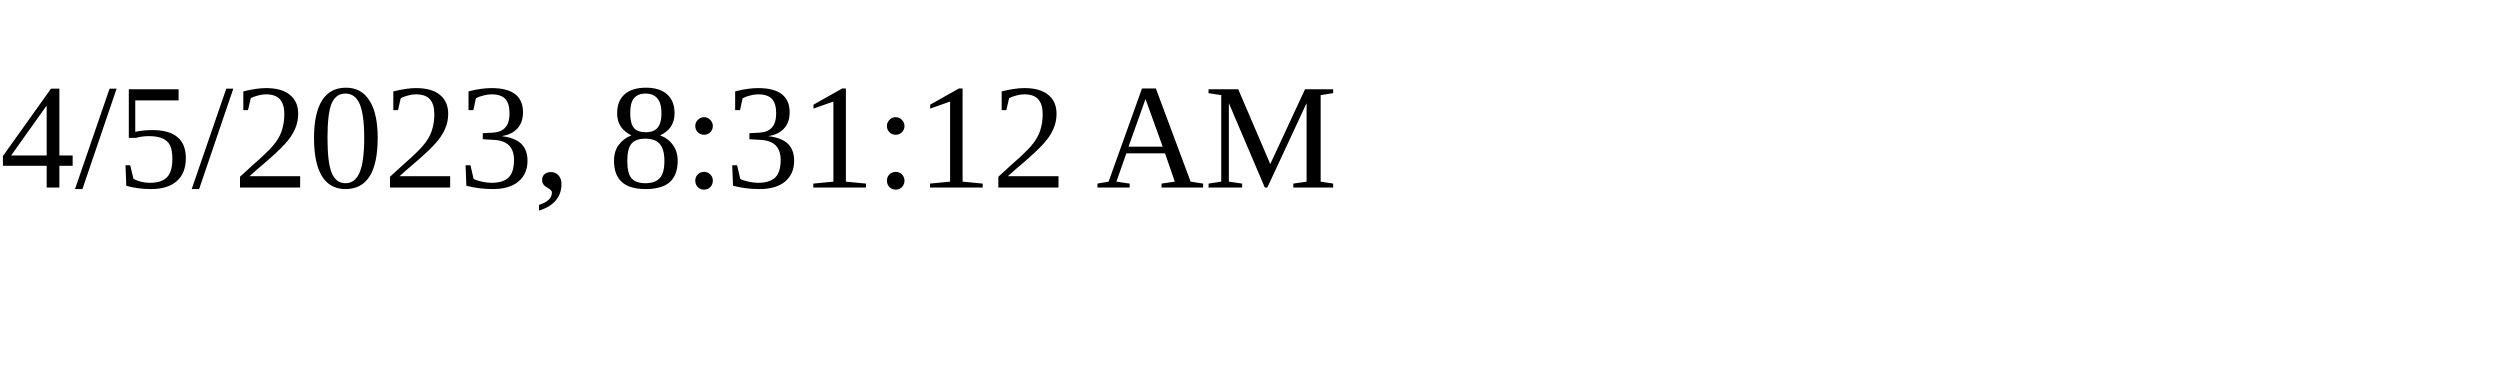
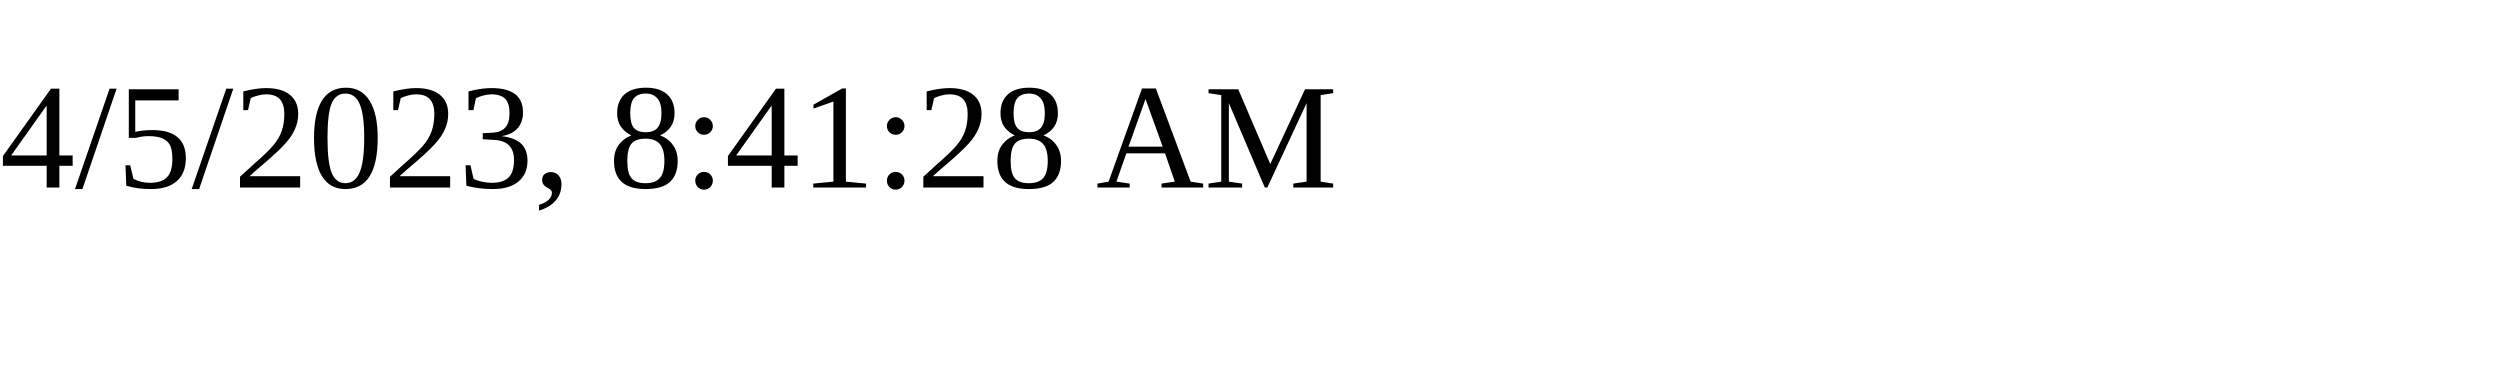
<svg xmlns="http://www.w3.org/2000/svg" height="30" width="200">
-   <text x="0" y="15">4/5/2023, 8:31:12 AM</text>
+   <text x="0" y="15">4/5/2023, 8:41:28 AM</text>
</svg>
